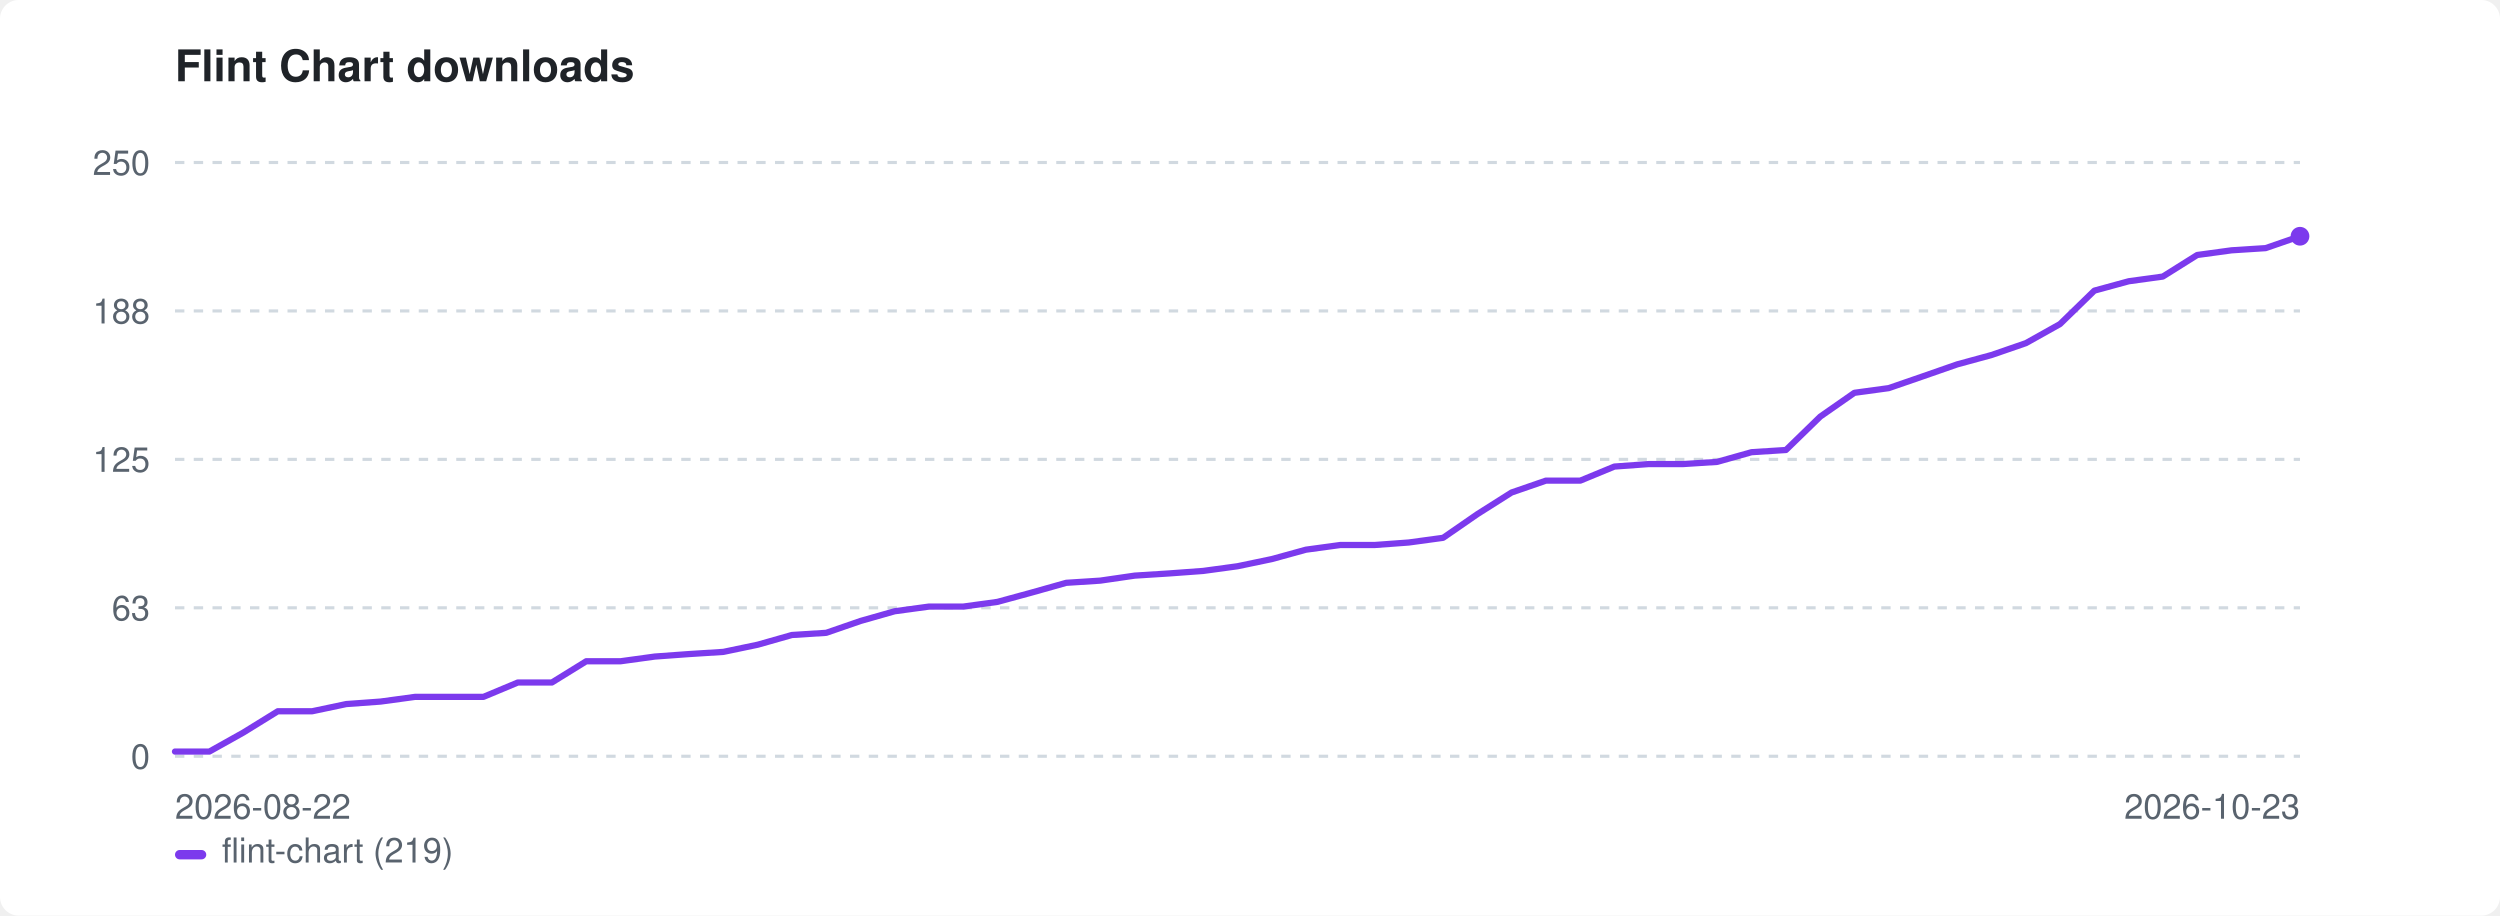
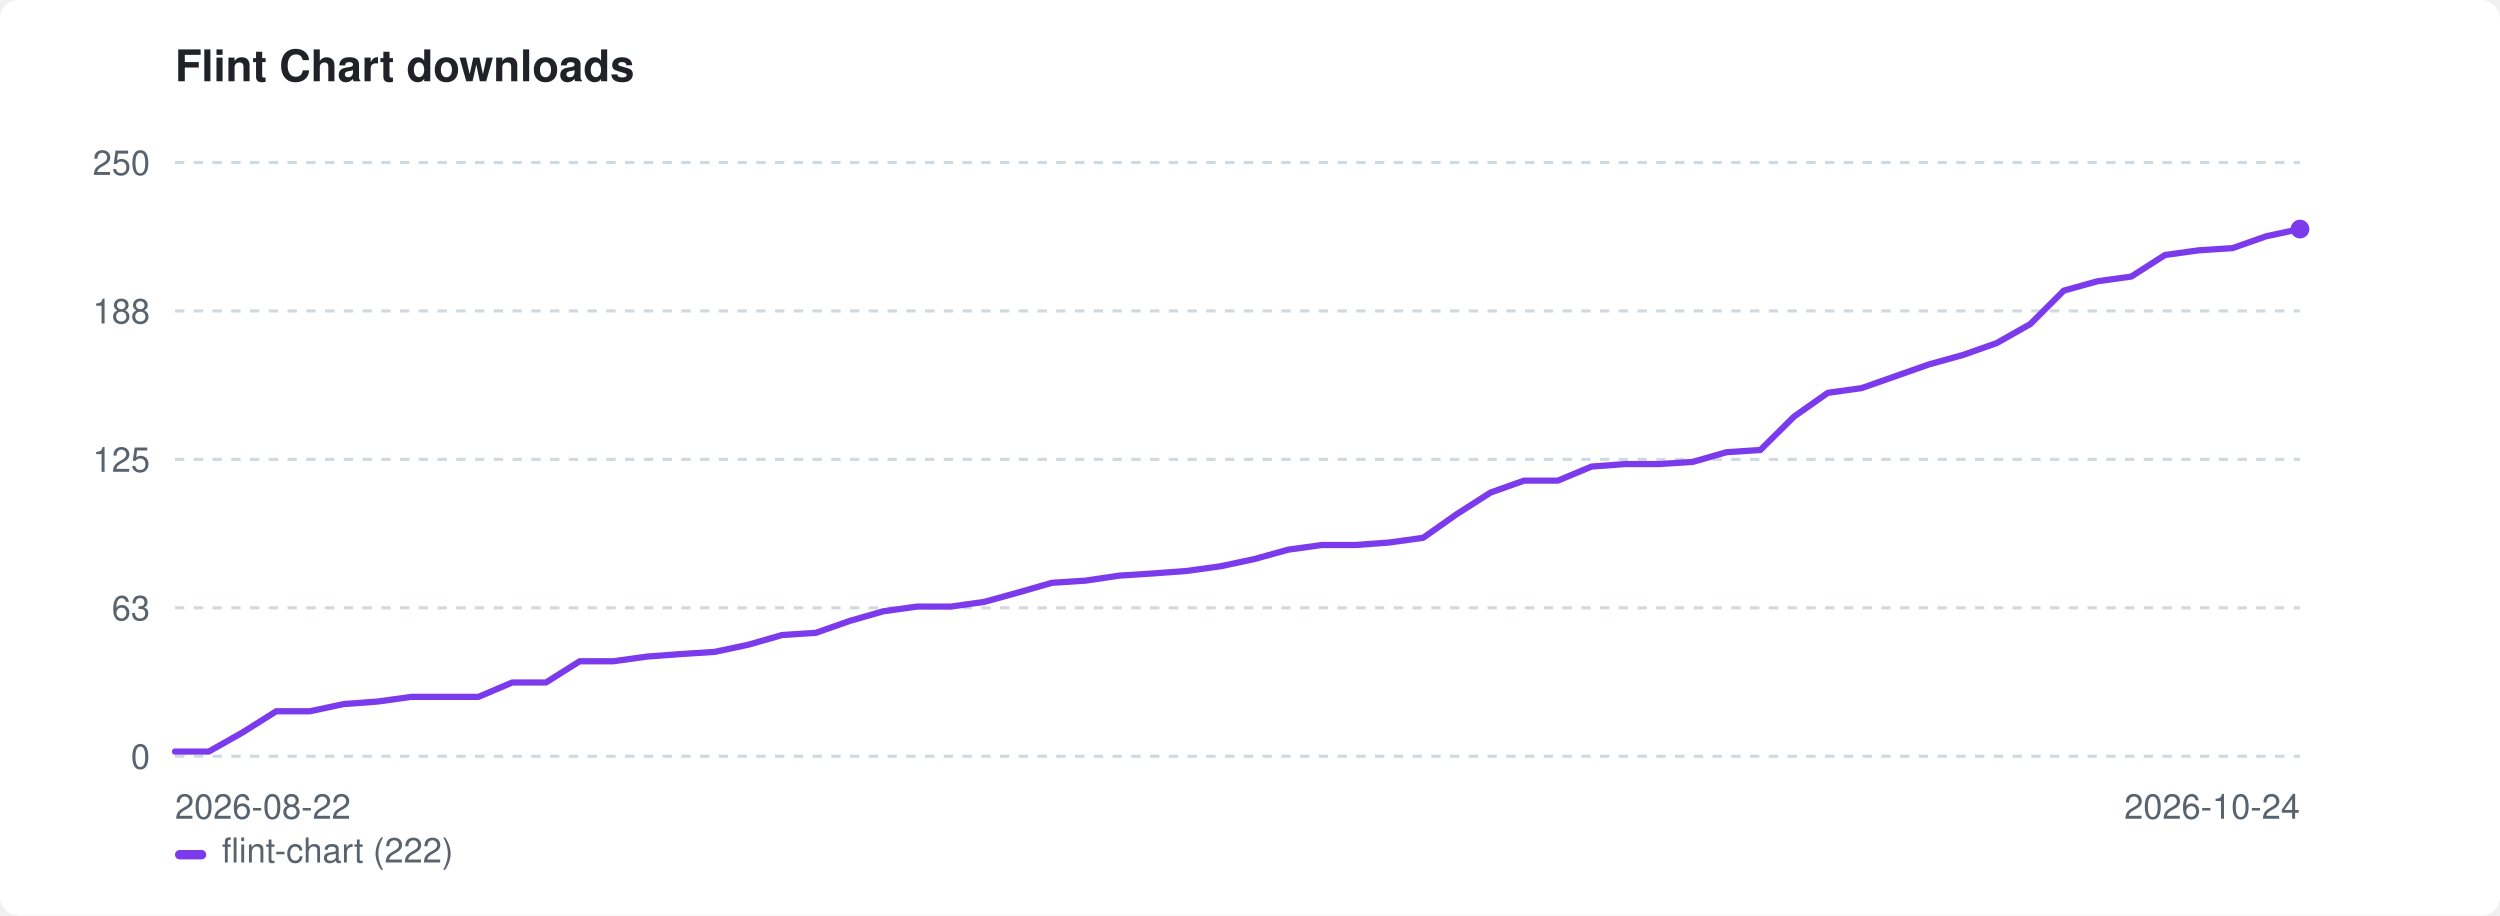
<svg xmlns="http://www.w3.org/2000/svg" width="800" height="293" viewBox="0 0 800 293" role="img" aria-label="Flint Chart downloads">
  <style>:root{color-scheme:light dark}.bg{fill:#ffffff}.fg{fill:#1f2328}.mut{fill:#59636e}.grid{stroke:#d1d9e0}@media(prefers-color-scheme:dark){.bg{fill:#0d1117}.fg{fill:#e6edf3}.mut{fill:#9198a1}.grid{stroke:#30363d}}</style>
  <rect class="bg" width="800" height="293" rx="6" />
  <text class="fg" x="56" y="26" font-family="-apple-system,BlinkMacSystemFont,'Segoe UI',Helvetica,Arial,sans-serif" font-size="14" font-weight="600">Flint Chart downloads</text>
  <line class="grid" x1="56" y1="242.0" x2="736" y2="242.0" stroke-width="1" stroke-dasharray="3 3" />
  <text class="mut" x="48" y="246.0" font-family="-apple-system,BlinkMacSystemFont,'Segoe UI',Helvetica,Arial,sans-serif" font-size="11" text-anchor="end">0</text>
  <line class="grid" x1="56" y1="194.5" x2="736" y2="194.5" stroke-width="1" stroke-dasharray="3 3" />
  <text class="mut" x="48" y="198.5" font-family="-apple-system,BlinkMacSystemFont,'Segoe UI',Helvetica,Arial,sans-serif" font-size="11" text-anchor="end">63</text>
  <line class="grid" x1="56" y1="147.0" x2="736" y2="147.0" stroke-width="1" stroke-dasharray="3 3" />
  <text class="mut" x="48" y="151.0" font-family="-apple-system,BlinkMacSystemFont,'Segoe UI',Helvetica,Arial,sans-serif" font-size="11" text-anchor="end">125</text>
  <line class="grid" x1="56" y1="99.5" x2="736" y2="99.5" stroke-width="1" stroke-dasharray="3 3" />
  <text class="mut" x="48" y="103.5" font-family="-apple-system,BlinkMacSystemFont,'Segoe UI',Helvetica,Arial,sans-serif" font-size="11" text-anchor="end">188</text>
  <line class="grid" x1="56" y1="52.0" x2="736" y2="52.0" stroke-width="1" stroke-dasharray="3 3" />
  <text class="mut" x="48" y="56.0" font-family="-apple-system,BlinkMacSystemFont,'Segoe UI',Helvetica,Arial,sans-serif" font-size="11" text-anchor="end">250</text>
  <text class="mut" x="56" y="262" font-family="-apple-system,BlinkMacSystemFont,'Segoe UI',Helvetica,Arial,sans-serif" font-size="11">2026-08-22</text>
-   <text class="mut" x="736" y="262" font-family="-apple-system,BlinkMacSystemFont,'Segoe UI',Helvetica,Arial,sans-serif" font-size="11" text-anchor="end">2026-10-23</text>
-   <path d="M56.0 240.5 L67.0 240.5 L77.9 234.4 L88.9 227.6 L99.9 227.6 L110.8 225.3 L121.8 224.5 L132.8 223.0 L143.7 223.0 L154.7 223.0 L165.7 218.4 L176.6 218.4 L187.6 211.6 L198.6 211.6 L209.5 210.1 L220.5 209.3 L231.5 208.6 L242.5 206.3 L253.4 203.2 L264.4 202.5 L275.4 198.7 L286.3 195.6 L297.3 194.1 L308.3 194.1 L319.2 192.6 L330.2 189.6 L341.2 186.5 L352.1 185.8 L363.1 184.2 L374.1 183.5 L385.0 182.7 L396.0 181.2 L407.0 178.9 L417.9 175.9 L428.9 174.4 L439.9 174.4 L450.8 173.6 L461.8 172.1 L472.8 164.5 L483.7 157.6 L494.7 153.8 L505.7 153.8 L516.6 149.3 L527.6 148.5 L538.6 148.5 L549.5 147.8 L560.5 144.7 L571.5 144.0 L582.5 133.3 L593.4 125.7 L604.4 124.2 L615.4 120.4 L626.3 116.6 L637.3 113.6 L648.3 109.8 L659.2 103.7 L670.2 93.0 L681.2 90.0 L692.1 88.5 L703.1 81.6 L714.1 80.1 L725.0 79.4 L736.0 75.6" fill="none" stroke="#7c3aed" stroke-width="2" stroke-linejoin="round" stroke-linecap="round" />
-   <circle cx="736.0" cy="75.6" r="3" fill="#7c3aed" />
+   <text class="mut" x="736" y="262" font-family="-apple-system,BlinkMacSystemFont,'Segoe UI',Helvetica,Arial,sans-serif" font-size="11" text-anchor="end">2026-10-24</text>
+   <path d="M56.0 240.5 L66.8 240.5 L77.6 234.4 L88.4 227.6 L99.2 227.6 L110.0 225.3 L120.8 224.5 L131.6 223.0 L142.3 223.0 L153.1 223.0 L163.9 218.4 L174.7 218.4 L185.5 211.6 L196.3 211.6 L207.1 210.1 L217.9 209.3 L228.7 208.6 L239.5 206.3 L250.3 203.2 L261.1 202.5 L271.9 198.7 L282.7 195.6 L293.5 194.1 L304.3 194.1 L315.0 192.6 L325.8 189.6 L336.6 186.5 L347.4 185.8 L358.2 184.2 L369.0 183.5 L379.8 182.7 L390.6 181.2 L401.4 178.9 L412.2 175.9 L423.0 174.4 L433.8 174.4 L444.6 173.6 L455.4 172.1 L466.2 164.5 L477.0 157.6 L487.7 153.8 L498.5 153.8 L509.3 149.3 L520.1 148.5 L530.9 148.5 L541.7 147.8 L552.5 144.7 L563.3 144.0 L574.1 133.3 L584.9 125.7 L595.7 124.2 L606.5 120.4 L617.3 116.6 L628.1 113.6 L638.9 109.8 L649.7 103.7 L660.4 93.0 L671.2 90.0 L682.0 88.5 L692.8 81.6 L703.6 80.1 L714.4 79.4 L725.2 75.6 L736.0 73.3" fill="none" stroke="#7c3aed" stroke-width="2" stroke-linejoin="round" stroke-linecap="round" />
+   <circle cx="736.0" cy="73.3" r="3" fill="#7c3aed" />
  <rect x="56" y="272" width="10" height="3" rx="1.5" fill="#7c3aed" />
-   <text class="mut" x="71" y="276" font-family="-apple-system,BlinkMacSystemFont,'Segoe UI',Helvetica,Arial,sans-serif" font-size="11">flint-chart (219)</text>
+   <text class="mut" x="71" y="276" font-family="-apple-system,BlinkMacSystemFont,'Segoe UI',Helvetica,Arial,sans-serif" font-size="11">flint-chart (222)</text>
</svg>
